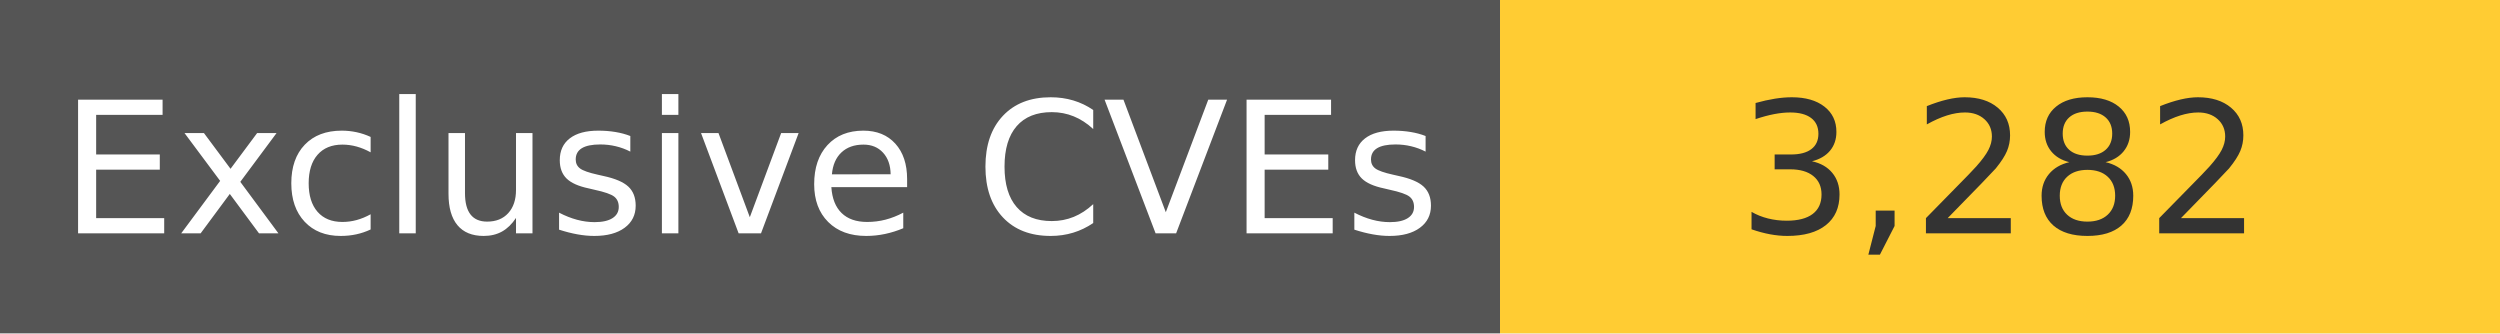
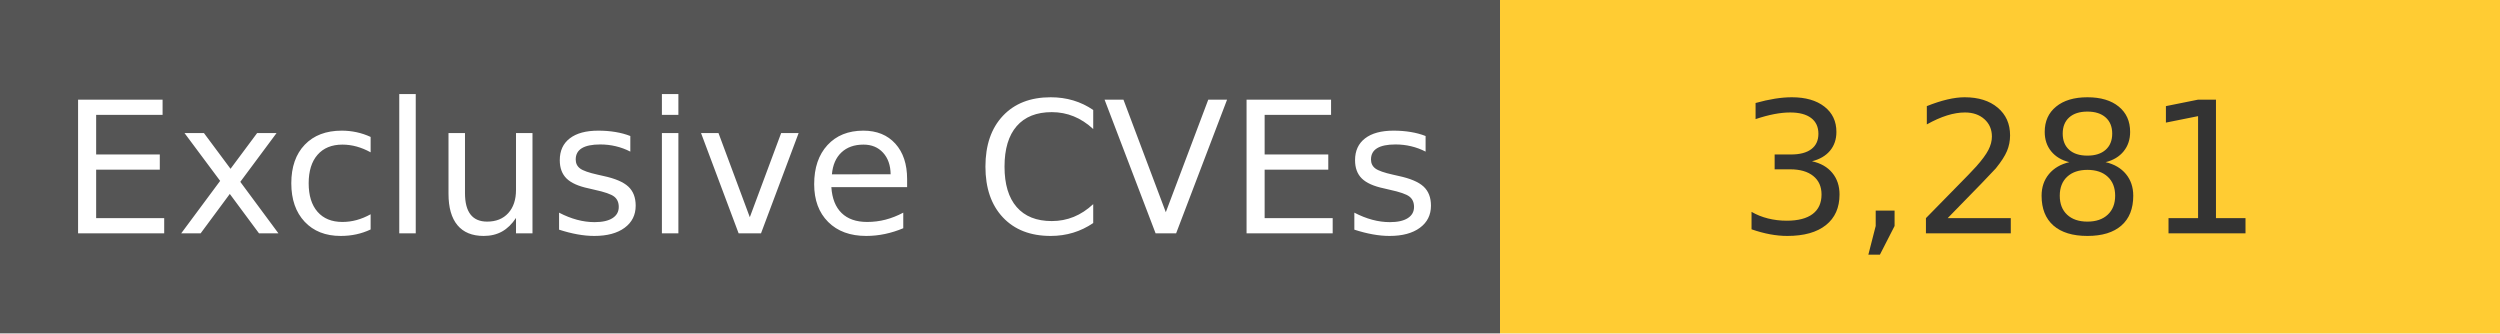
<svg xmlns="http://www.w3.org/2000/svg" width="150" height="20" role="img">
  <linearGradient id="s" x2="0" y2="100%">
    <stop offset="0" stop-color="#bbb" stop-opacity=".1" />
    <stop offset="1" stop-opacity=".1" />
  </linearGradient>
  <g>
    <rect width="90" height="20" fill="#555" />
    <rect x="90" width="267" height="20" fill="#ffcc33" />
  </g>
  <g fill="#fff" text-anchor="middle" font-family="Verdana,Geneva,DejaVu Sans,sans-serif" text-rendering="geometricPrecision" font-size="110">
    <text x="450" y="140" transform="scale(.1)" fill="#fff">
            Exclusive CVEs
        </text>
    <text x="1200" y="140" transform="scale(.1)" fill="#333">
-             3,282
+             3,281
        </text>
  </g>
</svg>
